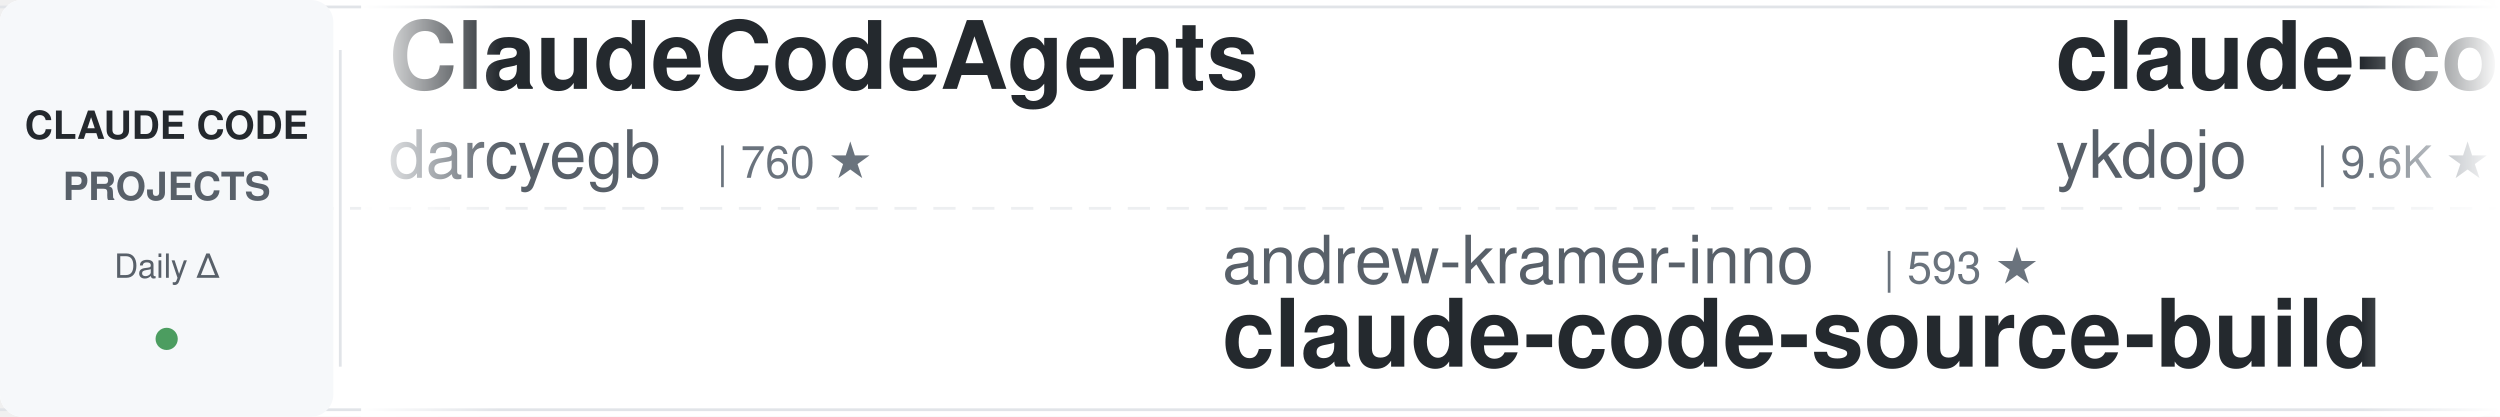
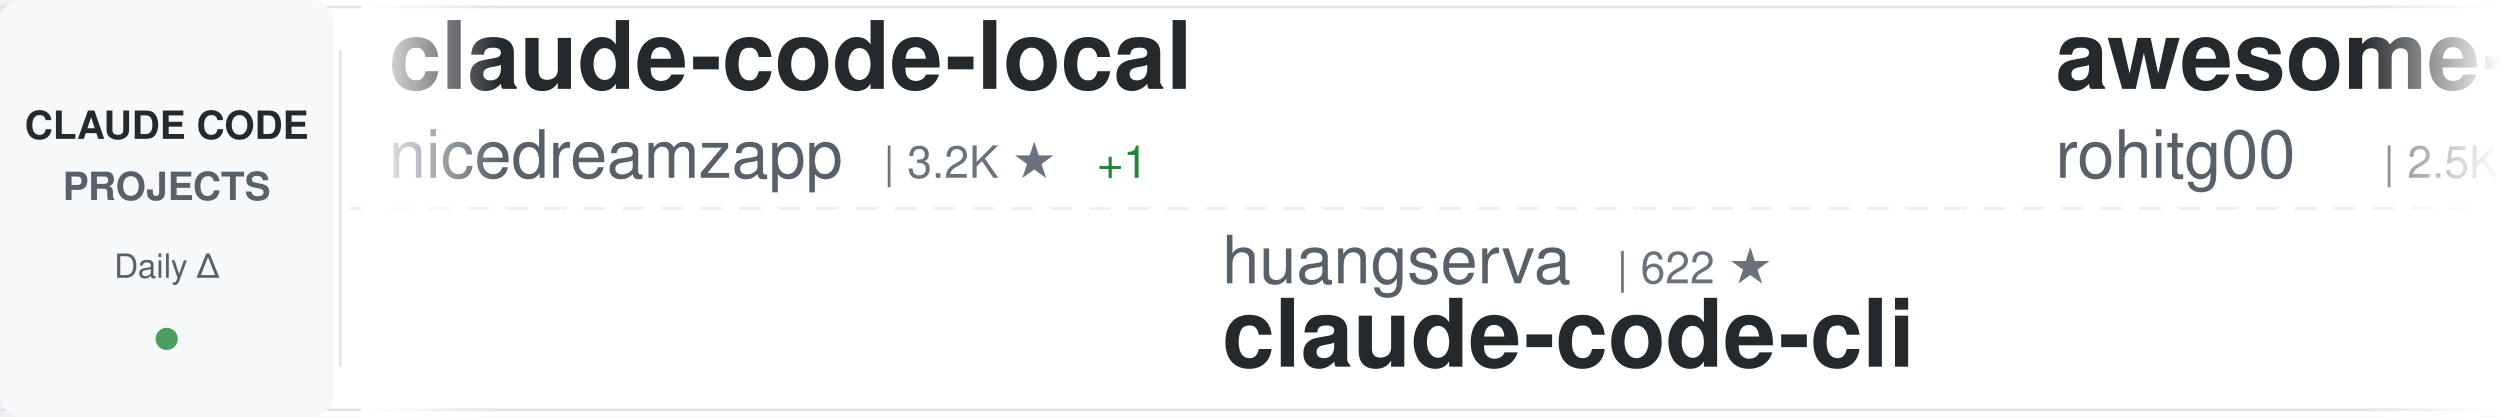
<svg xmlns="http://www.w3.org/2000/svg" width="900" height="150">
  <defs>
    <linearGradient id="awesomeLeftFade" x1="0%" y1="0%" x2="100%" y2="0%">
      <stop offset="0%" style="stop-color:#ffffff;stop-opacity:1" />
      <stop offset="100%" style="stop-color:#ffffff;stop-opacity:0" />
    </linearGradient>
    <linearGradient id="awesomeRightFade" x1="0%" y1="0%" x2="100%" y2="0%">
      <stop offset="0%" style="stop-color:#ffffff;stop-opacity:0" />
      <stop offset="100%" style="stop-color:#ffffff;stop-opacity:1" />
    </linearGradient>
  </defs>
  <rect width="900" height="150" fill="#ffffff" rx="8" />
  <rect x="0" y="2" width="900" height="1" fill="#e1e4e8" />
  <rect x="0" y="147" width="900" height="1" fill="#e1e4e8" />
  <line x1="0" y1="75" x2="900" y2="75" stroke="#e1e4e8" stroke-width="1" stroke-dasharray="8 6" opacity="0.6" />
  <rect x="0" y="0" width="120" height="150" fill="#f6f8fa" rx="8" />
  <text x="60" y="50" font-family="-apple-system, BlinkMacSystemFont, 'Segoe UI', Helvetica, Arial, sans-serif" font-size="14" font-weight="600" fill="#24292e" text-anchor="middle">CLAUDE CODE</text>
  <text x="60" y="72" font-family="-apple-system, BlinkMacSystemFont, 'Segoe UI', Helvetica, Arial, sans-serif" font-size="14" font-weight="600" fill="#586069" text-anchor="middle">PROJECTS</text>
  <text x="60" y="100" font-family="-apple-system, BlinkMacSystemFont, 'Segoe UI', Helvetica, Arial, sans-serif" font-size="12" font-weight="500" fill="#586069" text-anchor="middle">Daily Δ</text>
  <circle cx="60" cy="122" r="4" fill="#22863a" opacity="0.8" />
  <rect x="122" y="18" width="1" height="114" fill="#e1e4e8" />
  <clipPath id="awesomeTickerClip">
    <rect x="130" y="0" width="770" height="150" />
  </clipPath>
  <g clip-path="url(#awesomeTickerClip)">
    <g id="awesomeTickerItems">
      <animateTransform attributeName="transform" attributeType="XML" type="translate" from="0 0" to="-3000 0" dur="54s" repeatCount="indefinite" />
      <g transform="translate(0, 0)">
-         <text x="140" y="32" font-family="-apple-system, BlinkMacSystemFont, 'Segoe UI', Helvetica, Arial, sans-serif" font-size="34" font-weight="600" fill="#24292e">ClaudeCodeAgents</text>
-         <text x="140" y="64" font-family="-apple-system, BlinkMacSystemFont, 'Segoe UI', Helvetica, Arial, sans-serif" font-size="24" font-weight="400" fill="#586069">darcyegb</text>
-         <text x="258" y="64" font-family="-apple-system, BlinkMacSystemFont, 'Segoe UI', Helvetica, Arial, sans-serif" font-size="16" font-weight="500" fill="#6a737d">| 760 ★</text>
+         <text x="140" y="32" font-family="-apple-system, BlinkMacSystemFont, 'Segoe UI', Helvetica, Arial, sans-serif" font-size="34" font-weight="600" fill="#24292e">claude-code-local</text>
+         <text x="140" y="64" font-family="-apple-system, BlinkMacSystemFont, 'Segoe UI', Helvetica, Arial, sans-serif" font-size="24" font-weight="400" fill="#586069">nicedreamzapp</text>
+         <text x="318" y="64" font-family="-apple-system, BlinkMacSystemFont, 'Segoe UI', Helvetica, Arial, sans-serif" font-size="16" font-weight="500" fill="#6a737d">| 3.2K ★</text>
+         <text x="395" y="64" font-family="-apple-system, BlinkMacSystemFont, 'Segoe UI', Helvetica, Arial, sans-serif" font-size="16" font-weight="500" fill="#22863a"> +1</text>
      </g>
      <g transform="translate(300, 0)">
-         <text x="140" y="102" font-family="-apple-system, BlinkMacSystemFont, 'Segoe UI', Helvetica, Arial, sans-serif" font-size="24" font-weight="400" fill="#586069">andrew-kramer-inno</text>
-         <text x="378" y="102" font-family="-apple-system, BlinkMacSystemFont, 'Segoe UI', Helvetica, Arial, sans-serif" font-size="16" font-weight="500" fill="#6a737d">| 593 ★</text>
-         <text x="140" y="132" font-family="-apple-system, BlinkMacSystemFont, 'Segoe UI', Helvetica, Arial, sans-serif" font-size="34" font-weight="600" fill="#24292e">claude-code-source-build</text>
+         <text x="140" y="102" font-family="-apple-system, BlinkMacSystemFont, 'Segoe UI', Helvetica, Arial, sans-serif" font-size="24" font-weight="400" fill="#586069">huangserva</text>
+         <text x="282" y="102" font-family="-apple-system, BlinkMacSystemFont, 'Segoe UI', Helvetica, Arial, sans-serif" font-size="16" font-weight="500" fill="#6a737d">| 622 ★</text>
+         <text x="140" y="132" font-family="-apple-system, BlinkMacSystemFont, 'Segoe UI', Helvetica, Arial, sans-serif" font-size="34" font-weight="600" fill="#24292e">claude-code-cli</text>
      </g>
      <g transform="translate(600, 0)">
-         <text x="140" y="32" font-family="-apple-system, BlinkMacSystemFont, 'Segoe UI', Helvetica, Arial, sans-serif" font-size="34" font-weight="600" fill="#24292e">claude-code-tips</text>
-         <text x="140" y="64" font-family="-apple-system, BlinkMacSystemFont, 'Segoe UI', Helvetica, Arial, sans-serif" font-size="24" font-weight="400" fill="#586069">ykdojo</text>
-         <text x="234" y="64" font-family="-apple-system, BlinkMacSystemFont, 'Segoe UI', Helvetica, Arial, sans-serif" font-size="16" font-weight="500" fill="#6a737d">| 9.6K ★</text>
-         <text x="311" y="64" font-family="-apple-system, BlinkMacSystemFont, 'Segoe UI', Helvetica, Arial, sans-serif" font-size="16" font-weight="500" fill="#22863a"> +1</text>
+         <text x="140" y="32" font-family="-apple-system, BlinkMacSystemFont, 'Segoe UI', Helvetica, Arial, sans-serif" font-size="34" font-weight="600" fill="#24292e">awesome-claude-code-tool...</text>
+         <text x="140" y="64" font-family="-apple-system, BlinkMacSystemFont, 'Segoe UI', Helvetica, Arial, sans-serif" font-size="24" font-weight="400" fill="#586069">rohitg00</text>
+         <text x="258" y="64" font-family="-apple-system, BlinkMacSystemFont, 'Segoe UI', Helvetica, Arial, sans-serif" font-size="16" font-weight="500" fill="#6a737d">| 2.5K ★</text>
      </g>
      <g transform="translate(900, 0)">
-         <text x="140" y="102" font-family="-apple-system, BlinkMacSystemFont, 'Segoe UI', Helvetica, Arial, sans-serif" font-size="24" font-weight="400" fill="#586069">LING71671</text>
-         <text x="270" y="102" font-family="-apple-system, BlinkMacSystemFont, 'Segoe UI', Helvetica, Arial, sans-serif" font-size="16" font-weight="500" fill="#6a737d">| 941 ★</text>
-         <text x="140" y="132" font-family="-apple-system, BlinkMacSystemFont, 'Segoe UI', Helvetica, Arial, sans-serif" font-size="34" font-weight="600" fill="#24292e">Open-ClaudeCode</text>
+         <text x="140" y="102" font-family="-apple-system, BlinkMacSystemFont, 'Segoe UI', Helvetica, Arial, sans-serif" font-size="24" font-weight="400" fill="#586069">daymade</text>
+         <text x="246" y="102" font-family="-apple-system, BlinkMacSystemFont, 'Segoe UI', Helvetica, Arial, sans-serif" font-size="16" font-weight="500" fill="#6a737d">| 1.3K ★</text>
+         <text x="140" y="132" font-family="-apple-system, BlinkMacSystemFont, 'Segoe UI', Helvetica, Arial, sans-serif" font-size="34" font-weight="600" fill="#24292e">claude-code-skills</text>
      </g>
      <g transform="translate(1200, 0)">
-         <text x="140" y="32" font-family="-apple-system, BlinkMacSystemFont, 'Segoe UI', Helvetica, Arial, sans-serif" font-size="34" font-weight="600" fill="#24292e">claude-code-video-toolki...</text>
-         <text x="140" y="64" font-family="-apple-system, BlinkMacSystemFont, 'Segoe UI', Helvetica, Arial, sans-serif" font-size="24" font-weight="400" fill="#586069">digitalsamba</text>
-         <text x="306" y="64" font-family="-apple-system, BlinkMacSystemFont, 'Segoe UI', Helvetica, Arial, sans-serif" font-size="16" font-weight="500" fill="#6a737d">| 1.9K ★</text>
-         <text x="383" y="64" font-family="-apple-system, BlinkMacSystemFont, 'Segoe UI', Helvetica, Arial, sans-serif" font-size="16" font-weight="500" fill="#cb2431"> -1</text>
+         <text x="140" y="32" font-family="-apple-system, BlinkMacSystemFont, 'Segoe UI', Helvetica, Arial, sans-serif" font-size="34" font-weight="600" fill="#24292e">ClaudeCode</text>
+         <text x="140" y="64" font-family="-apple-system, BlinkMacSystemFont, 'Segoe UI', Helvetica, Arial, sans-serif" font-size="24" font-weight="400" fill="#586069">guanshan</text>
+         <text x="258" y="64" font-family="-apple-system, BlinkMacSystemFont, 'Segoe UI', Helvetica, Arial, sans-serif" font-size="16" font-weight="500" fill="#6a737d">| 61 ★</text>
      </g>
      <g transform="translate(1500, 0)">
-         <text x="140" y="102" font-family="-apple-system, BlinkMacSystemFont, 'Segoe UI', Helvetica, Arial, sans-serif" font-size="24" font-weight="400" fill="#586069">oboard</text>
-         <text x="234" y="102" font-family="-apple-system, BlinkMacSystemFont, 'Segoe UI', Helvetica, Arial, sans-serif" font-size="16" font-weight="500" fill="#6a737d">| 3.3K ★</text>
-         <text x="140" y="132" font-family="-apple-system, BlinkMacSystemFont, 'Segoe UI', Helvetica, Arial, sans-serif" font-size="34" font-weight="600" fill="#24292e">claude-code-rev</text>
+         <text x="140" y="102" font-family="-apple-system, BlinkMacSystemFont, 'Segoe UI', Helvetica, Arial, sans-serif" font-size="24" font-weight="400" fill="#586069">multica-ai</text>
+         <text x="282" y="102" font-family="-apple-system, BlinkMacSystemFont, 'Segoe UI', Helvetica, Arial, sans-serif" font-size="16" font-weight="500" fill="#6a737d">| 202.5K ★</text>
+         <text x="377" y="102" font-family="-apple-system, BlinkMacSystemFont, 'Segoe UI', Helvetica, Arial, sans-serif" font-size="16" font-weight="500" fill="#22863a"> +18</text>
+         <text x="140" y="132" font-family="-apple-system, BlinkMacSystemFont, 'Segoe UI', Helvetica, Arial, sans-serif" font-size="34" font-weight="600" fill="#24292e">andrej-karpathy-skills</text>
      </g>
      <g transform="translate(1800, 0)">
-         <text x="140" y="32" font-family="-apple-system, BlinkMacSystemFont, 'Segoe UI', Helvetica, Arial, sans-serif" font-size="34" font-weight="600" fill="#24292e">claude-coder</text>
-         <text x="140" y="64" font-family="-apple-system, BlinkMacSystemFont, 'Segoe UI', Helvetica, Arial, sans-serif" font-size="24" font-weight="400" fill="#586069">kodu-ai</text>
-         <text x="246" y="64" font-family="-apple-system, BlinkMacSystemFont, 'Segoe UI', Helvetica, Arial, sans-serif" font-size="16" font-weight="500" fill="#6a737d">| 5.2K ★</text>
+         <text x="140" y="32" font-family="-apple-system, BlinkMacSystemFont, 'Segoe UI', Helvetica, Arial, sans-serif" font-size="34" font-weight="600" fill="#24292e">Claude-Code</text>
+         <text x="140" y="64" font-family="-apple-system, BlinkMacSystemFont, 'Segoe UI', Helvetica, Arial, sans-serif" font-size="24" font-weight="400" fill="#586069">OrcaWhisper</text>
+         <text x="294" y="64" font-family="-apple-system, BlinkMacSystemFont, 'Segoe UI', Helvetica, Arial, sans-serif" font-size="16" font-weight="500" fill="#6a737d">| 90 ★</text>
      </g>
      <g transform="translate(2100, 0)">
-         <text x="140" y="102" font-family="-apple-system, BlinkMacSystemFont, 'Segoe UI', Helvetica, Arial, sans-serif" font-size="24" font-weight="400" fill="#586069">huangjia2019</text>
-         <text x="306" y="102" font-family="-apple-system, BlinkMacSystemFont, 'Segoe UI', Helvetica, Arial, sans-serif" font-size="16" font-weight="500" fill="#6a737d">| 1.1K ★</text>
-         <text x="140" y="132" font-family="-apple-system, BlinkMacSystemFont, 'Segoe UI', Helvetica, Arial, sans-serif" font-size="34" font-weight="600" fill="#24292e">claude-code-engineering</text>
+         <text x="140" y="102" font-family="-apple-system, BlinkMacSystemFont, 'Segoe UI', Helvetica, Arial, sans-serif" font-size="24" font-weight="400" fill="#586069">feiskyer</text>
+         <text x="258" y="102" font-family="-apple-system, BlinkMacSystemFont, 'Segoe UI', Helvetica, Arial, sans-serif" font-size="16" font-weight="500" fill="#6a737d">| 1.6K ★</text>
+         <text x="140" y="132" font-family="-apple-system, BlinkMacSystemFont, 'Segoe UI', Helvetica, Arial, sans-serif" font-size="34" font-weight="600" fill="#24292e">claude-code-settings</text>
      </g>
      <g transform="translate(2400, 0)">
-         <text x="140" y="32" font-family="-apple-system, BlinkMacSystemFont, 'Segoe UI', Helvetica, Arial, sans-serif" font-size="34" font-weight="600" fill="#24292e">everything-claude-code-z...</text>
-         <text x="140" y="64" font-family="-apple-system, BlinkMacSystemFont, 'Segoe UI', Helvetica, Arial, sans-serif" font-size="24" font-weight="400" fill="#586069">xu-xiang</text>
-         <text x="258" y="64" font-family="-apple-system, BlinkMacSystemFont, 'Segoe UI', Helvetica, Arial, sans-serif" font-size="16" font-weight="500" fill="#6a737d">| 1.9K ★</text>
+         <text x="140" y="32" font-family="-apple-system, BlinkMacSystemFont, 'Segoe UI', Helvetica, Arial, sans-serif" font-size="34" font-weight="600" fill="#24292e">claude-code-harness</text>
+         <text x="140" y="64" font-family="-apple-system, BlinkMacSystemFont, 'Segoe UI', Helvetica, Arial, sans-serif" font-size="24" font-weight="400" fill="#586069">Chachamaru127</text>
+         <text x="318" y="64" font-family="-apple-system, BlinkMacSystemFont, 'Segoe UI', Helvetica, Arial, sans-serif" font-size="16" font-weight="500" fill="#6a737d">| 3.1K ★</text>
      </g>
      <g transform="translate(2700, 0)">
-         <text x="140" y="102" font-family="-apple-system, BlinkMacSystemFont, 'Segoe UI', Helvetica, Arial, sans-serif" font-size="24" font-weight="400" fill="#586069">guanshan</text>
-         <text x="258" y="102" font-family="-apple-system, BlinkMacSystemFont, 'Segoe UI', Helvetica, Arial, sans-serif" font-size="16" font-weight="500" fill="#6a737d">| 61 ★</text>
-         <text x="140" y="132" font-family="-apple-system, BlinkMacSystemFont, 'Segoe UI', Helvetica, Arial, sans-serif" font-size="34" font-weight="600" fill="#24292e">ClaudeCode</text>
+         <text x="140" y="102" font-family="-apple-system, BlinkMacSystemFont, 'Segoe UI', Helvetica, Arial, sans-serif" font-size="24" font-weight="400" fill="#586069">zstmfhy</text>
+         <text x="246" y="102" font-family="-apple-system, BlinkMacSystemFont, 'Segoe UI', Helvetica, Arial, sans-serif" font-size="16" font-weight="500" fill="#6a737d">| 190 ★</text>
+         <text x="140" y="132" font-family="-apple-system, BlinkMacSystemFont, 'Segoe UI', Helvetica, Arial, sans-serif" font-size="34" font-weight="600" fill="#24292e">Claude-code</text>
      </g>
      <g transform="translate(3000, 0)">
-         <text x="140" y="32" font-family="-apple-system, BlinkMacSystemFont, 'Segoe UI', Helvetica, Arial, sans-serif" font-size="34" font-weight="600" fill="#24292e">ClaudeCodeAgents</text>
-         <text x="140" y="64" font-family="-apple-system, BlinkMacSystemFont, 'Segoe UI', Helvetica, Arial, sans-serif" font-size="24" font-weight="400" fill="#586069">darcyegb</text>
-         <text x="258" y="64" font-family="-apple-system, BlinkMacSystemFont, 'Segoe UI', Helvetica, Arial, sans-serif" font-size="16" font-weight="500" fill="#6a737d">| 760 ★</text>
+         <text x="140" y="32" font-family="-apple-system, BlinkMacSystemFont, 'Segoe UI', Helvetica, Arial, sans-serif" font-size="34" font-weight="600" fill="#24292e">claude-code-local</text>
+         <text x="140" y="64" font-family="-apple-system, BlinkMacSystemFont, 'Segoe UI', Helvetica, Arial, sans-serif" font-size="24" font-weight="400" fill="#586069">nicedreamzapp</text>
+         <text x="318" y="64" font-family="-apple-system, BlinkMacSystemFont, 'Segoe UI', Helvetica, Arial, sans-serif" font-size="16" font-weight="500" fill="#6a737d">| 3.2K ★</text>
+         <text x="395" y="64" font-family="-apple-system, BlinkMacSystemFont, 'Segoe UI', Helvetica, Arial, sans-serif" font-size="16" font-weight="500" fill="#22863a"> +1</text>
      </g>
      <g transform="translate(3300, 0)">
-         <text x="140" y="102" font-family="-apple-system, BlinkMacSystemFont, 'Segoe UI', Helvetica, Arial, sans-serif" font-size="24" font-weight="400" fill="#586069">andrew-kramer-inno</text>
-         <text x="378" y="102" font-family="-apple-system, BlinkMacSystemFont, 'Segoe UI', Helvetica, Arial, sans-serif" font-size="16" font-weight="500" fill="#6a737d">| 593 ★</text>
-         <text x="140" y="132" font-family="-apple-system, BlinkMacSystemFont, 'Segoe UI', Helvetica, Arial, sans-serif" font-size="34" font-weight="600" fill="#24292e">claude-code-source-build</text>
+         <text x="140" y="102" font-family="-apple-system, BlinkMacSystemFont, 'Segoe UI', Helvetica, Arial, sans-serif" font-size="24" font-weight="400" fill="#586069">huangserva</text>
+         <text x="282" y="102" font-family="-apple-system, BlinkMacSystemFont, 'Segoe UI', Helvetica, Arial, sans-serif" font-size="16" font-weight="500" fill="#6a737d">| 622 ★</text>
+         <text x="140" y="132" font-family="-apple-system, BlinkMacSystemFont, 'Segoe UI', Helvetica, Arial, sans-serif" font-size="34" font-weight="600" fill="#24292e">claude-code-cli</text>
      </g>
      <g transform="translate(3600, 0)">
-         <text x="140" y="32" font-family="-apple-system, BlinkMacSystemFont, 'Segoe UI', Helvetica, Arial, sans-serif" font-size="34" font-weight="600" fill="#24292e">claude-code-tips</text>
-         <text x="140" y="64" font-family="-apple-system, BlinkMacSystemFont, 'Segoe UI', Helvetica, Arial, sans-serif" font-size="24" font-weight="400" fill="#586069">ykdojo</text>
-         <text x="234" y="64" font-family="-apple-system, BlinkMacSystemFont, 'Segoe UI', Helvetica, Arial, sans-serif" font-size="16" font-weight="500" fill="#6a737d">| 9.6K ★</text>
-         <text x="311" y="64" font-family="-apple-system, BlinkMacSystemFont, 'Segoe UI', Helvetica, Arial, sans-serif" font-size="16" font-weight="500" fill="#22863a"> +1</text>
+         <text x="140" y="32" font-family="-apple-system, BlinkMacSystemFont, 'Segoe UI', Helvetica, Arial, sans-serif" font-size="34" font-weight="600" fill="#24292e">awesome-claude-code-tool...</text>
+         <text x="140" y="64" font-family="-apple-system, BlinkMacSystemFont, 'Segoe UI', Helvetica, Arial, sans-serif" font-size="24" font-weight="400" fill="#586069">rohitg00</text>
+         <text x="258" y="64" font-family="-apple-system, BlinkMacSystemFont, 'Segoe UI', Helvetica, Arial, sans-serif" font-size="16" font-weight="500" fill="#6a737d">| 2.5K ★</text>
      </g>
      <g transform="translate(3900, 0)">
-         <text x="140" y="102" font-family="-apple-system, BlinkMacSystemFont, 'Segoe UI', Helvetica, Arial, sans-serif" font-size="24" font-weight="400" fill="#586069">LING71671</text>
-         <text x="270" y="102" font-family="-apple-system, BlinkMacSystemFont, 'Segoe UI', Helvetica, Arial, sans-serif" font-size="16" font-weight="500" fill="#6a737d">| 941 ★</text>
-         <text x="140" y="132" font-family="-apple-system, BlinkMacSystemFont, 'Segoe UI', Helvetica, Arial, sans-serif" font-size="34" font-weight="600" fill="#24292e">Open-ClaudeCode</text>
+         <text x="140" y="102" font-family="-apple-system, BlinkMacSystemFont, 'Segoe UI', Helvetica, Arial, sans-serif" font-size="24" font-weight="400" fill="#586069">daymade</text>
+         <text x="246" y="102" font-family="-apple-system, BlinkMacSystemFont, 'Segoe UI', Helvetica, Arial, sans-serif" font-size="16" font-weight="500" fill="#6a737d">| 1.3K ★</text>
+         <text x="140" y="132" font-family="-apple-system, BlinkMacSystemFont, 'Segoe UI', Helvetica, Arial, sans-serif" font-size="34" font-weight="600" fill="#24292e">claude-code-skills</text>
      </g>
    </g>
  </g>
  <rect x="130" y="0" width="50" height="150" fill="url(#awesomeLeftFade)" />
  <rect x="850" y="0" width="50" height="150" fill="url(#awesomeRightFade)" />
</svg>
